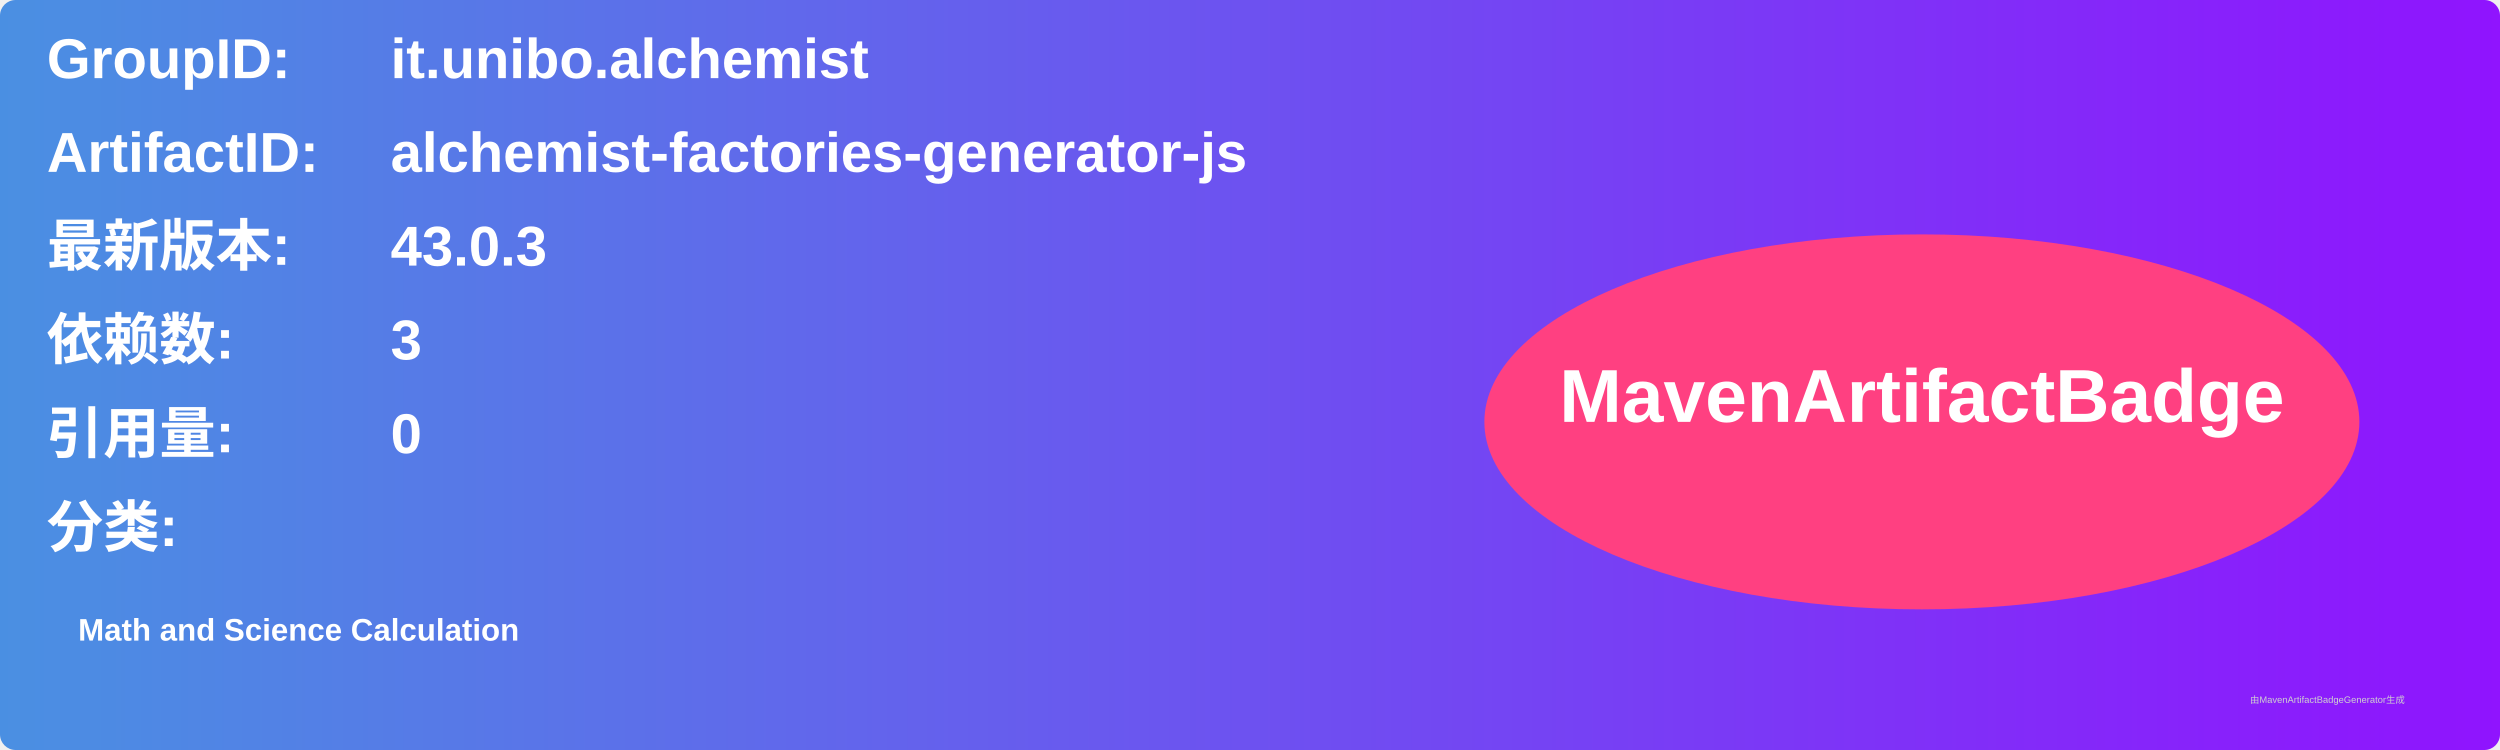
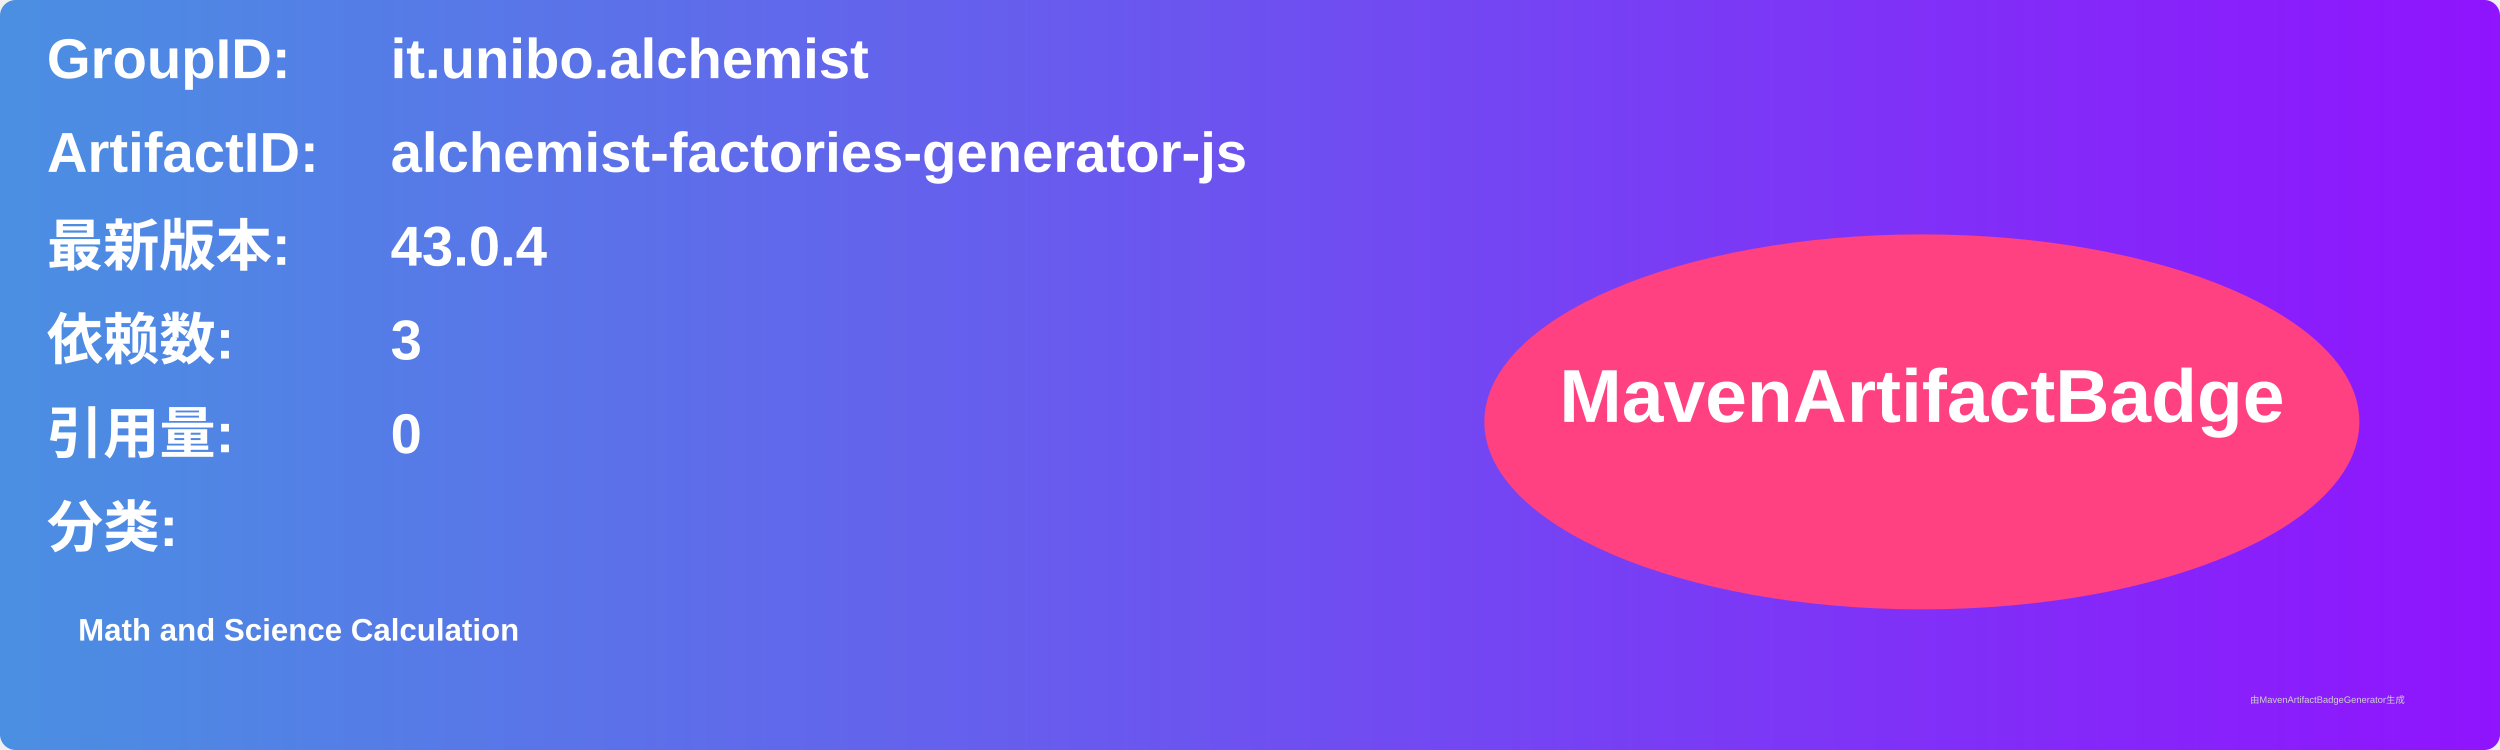
<svg xmlns="http://www.w3.org/2000/svg" width="800" height="240" viewBox="0 0 800 240">
  <linearGradient id="grad" x1="0%" y1="0%" x2="100%" y2="0%">
    <stop offset="0%" stop-color="#4a90e2" />
    <stop offset="100%" stop-color="#9013fe" />
  </linearGradient>
  <rect width="100%" height="100%" rx="5" ry="5" fill="url(#grad)" />
  <g transform="translate(15, 15)">
    <text x="0" y="10" font-family="Arial" font-size="18" fill="white" font-weight="bold" width="260">GroupID:</text>
    <text x="110" y="10" font-family="Arial" font-size="18" fill="white" font-weight="bold" width="460">it.unibo.alchemist</text>
    <text x="0" y="40" font-family="Arial" font-size="18" fill="white" font-weight="bold" width="260">ArtifactID:</text>
    <text x="110" y="40" font-family="Arial" font-size="18" fill="white" font-weight="bold" width="460">alchemist-factories-generator-js</text>
    <text x="0" y="70" font-family="Arial" font-size="18" fill="white" font-weight="bold">最新版本:</text>
    <text x="110" y="70" font-family="Arial" font-size="18" fill="white" font-weight="bold">
-       <tspan font-weight="bold">43.0.3</tspan>
+       <tspan font-weight="bold">43.0.4</tspan>
    </text>
    <text x="0" y="100" font-family="Arial" font-size="18" fill="white" font-weight="bold">依赖数: </text>
    <text x="110" y="100" font-family="Arial" font-size="18" fill="white">
      <tspan font-weight="bold">3</tspan>
    </text>
    <text x="0" y="130" font-family="Arial" font-size="18" fill="white" font-weight="bold">引用量: </text>
    <text x="110" y="130" font-family="Arial" font-size="18" fill="white">
      <tspan font-weight="bold">0</tspan>
    </text>
    <text x="0" y="160" font-family="Arial" font-size="18" fill="white" font-weight="bold">分类:</text>
    <text x="10" y="190" font-family="Arial" font-size="10" fill="white">
      <tspan font-weight="bold">Math and Science Calculation</tspan>
    </text>
    <ellipse cx="600" cy="120" rx="140" ry="60" fill="#ff4081" />
    <text x="600" y="120" text-anchor="middle" font-family="Arial" font-size="24" fill="white" font-weight="bold">MavenArtifactBadge</text>
  </g>
  <text x="720" y="225" font-family="Arial" font-size="3" fill="#d0d0d0">由MavenArtifactBadgeGenerator生成</text>
</svg>
